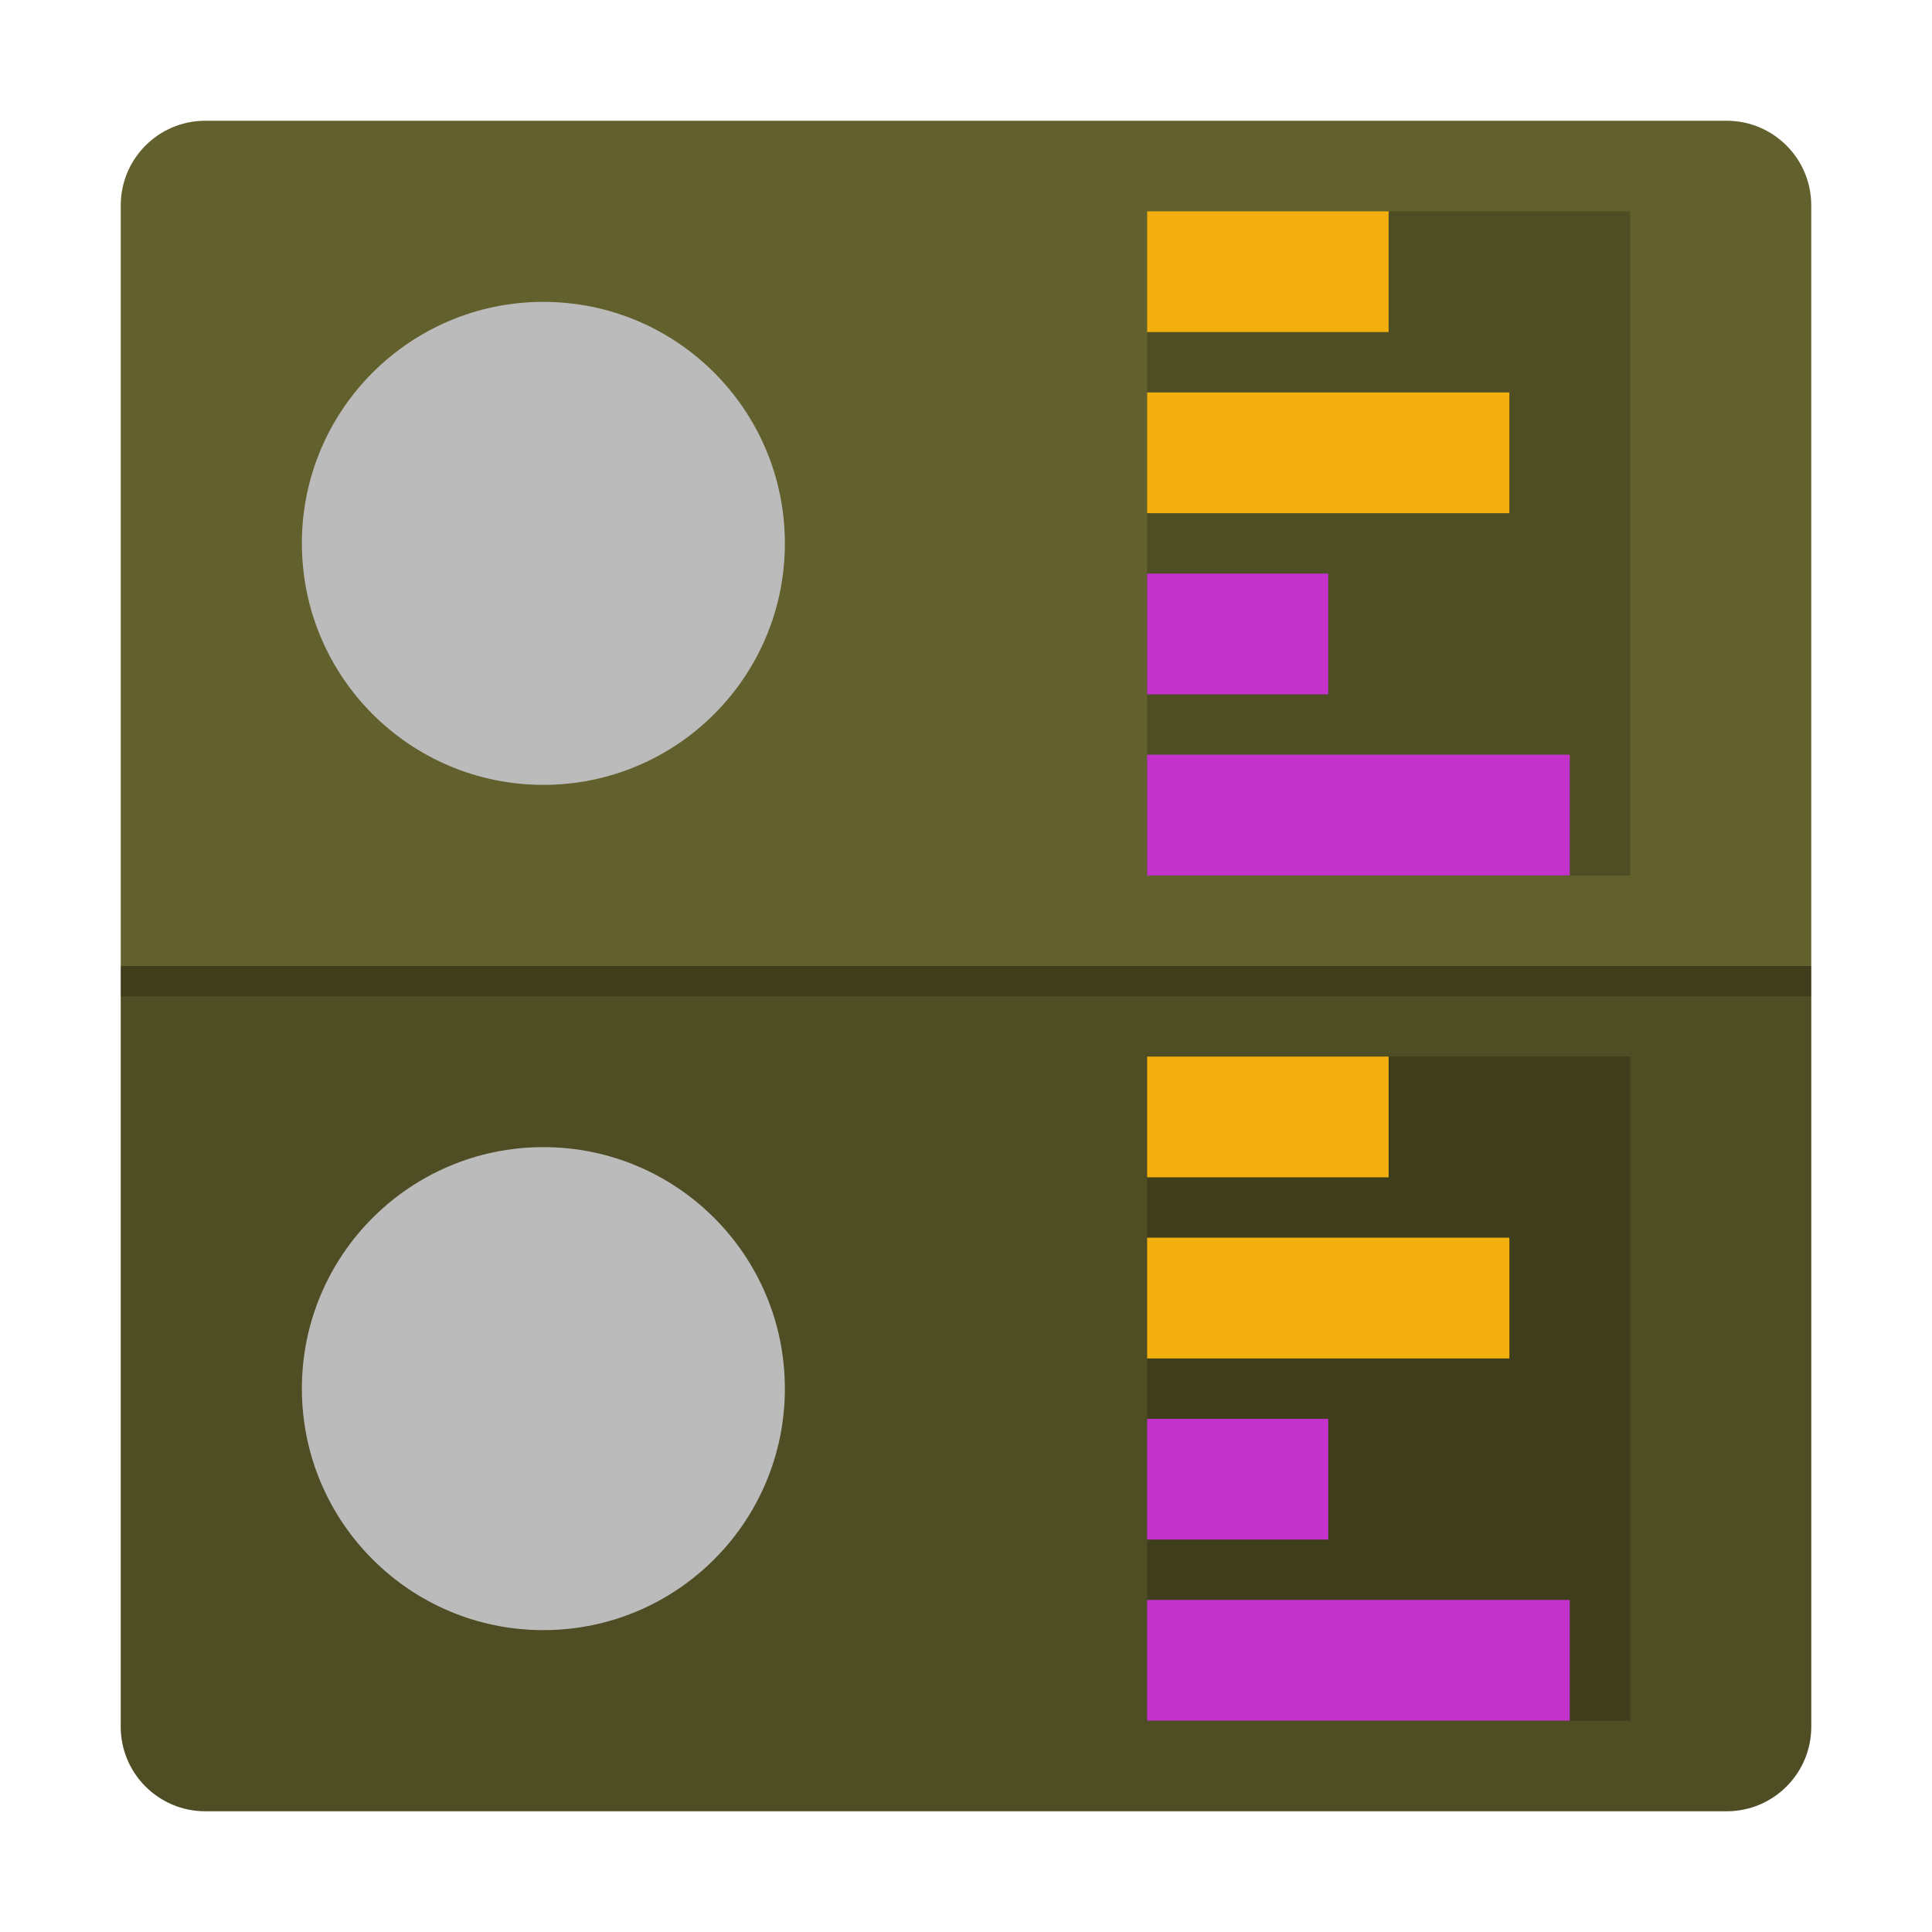
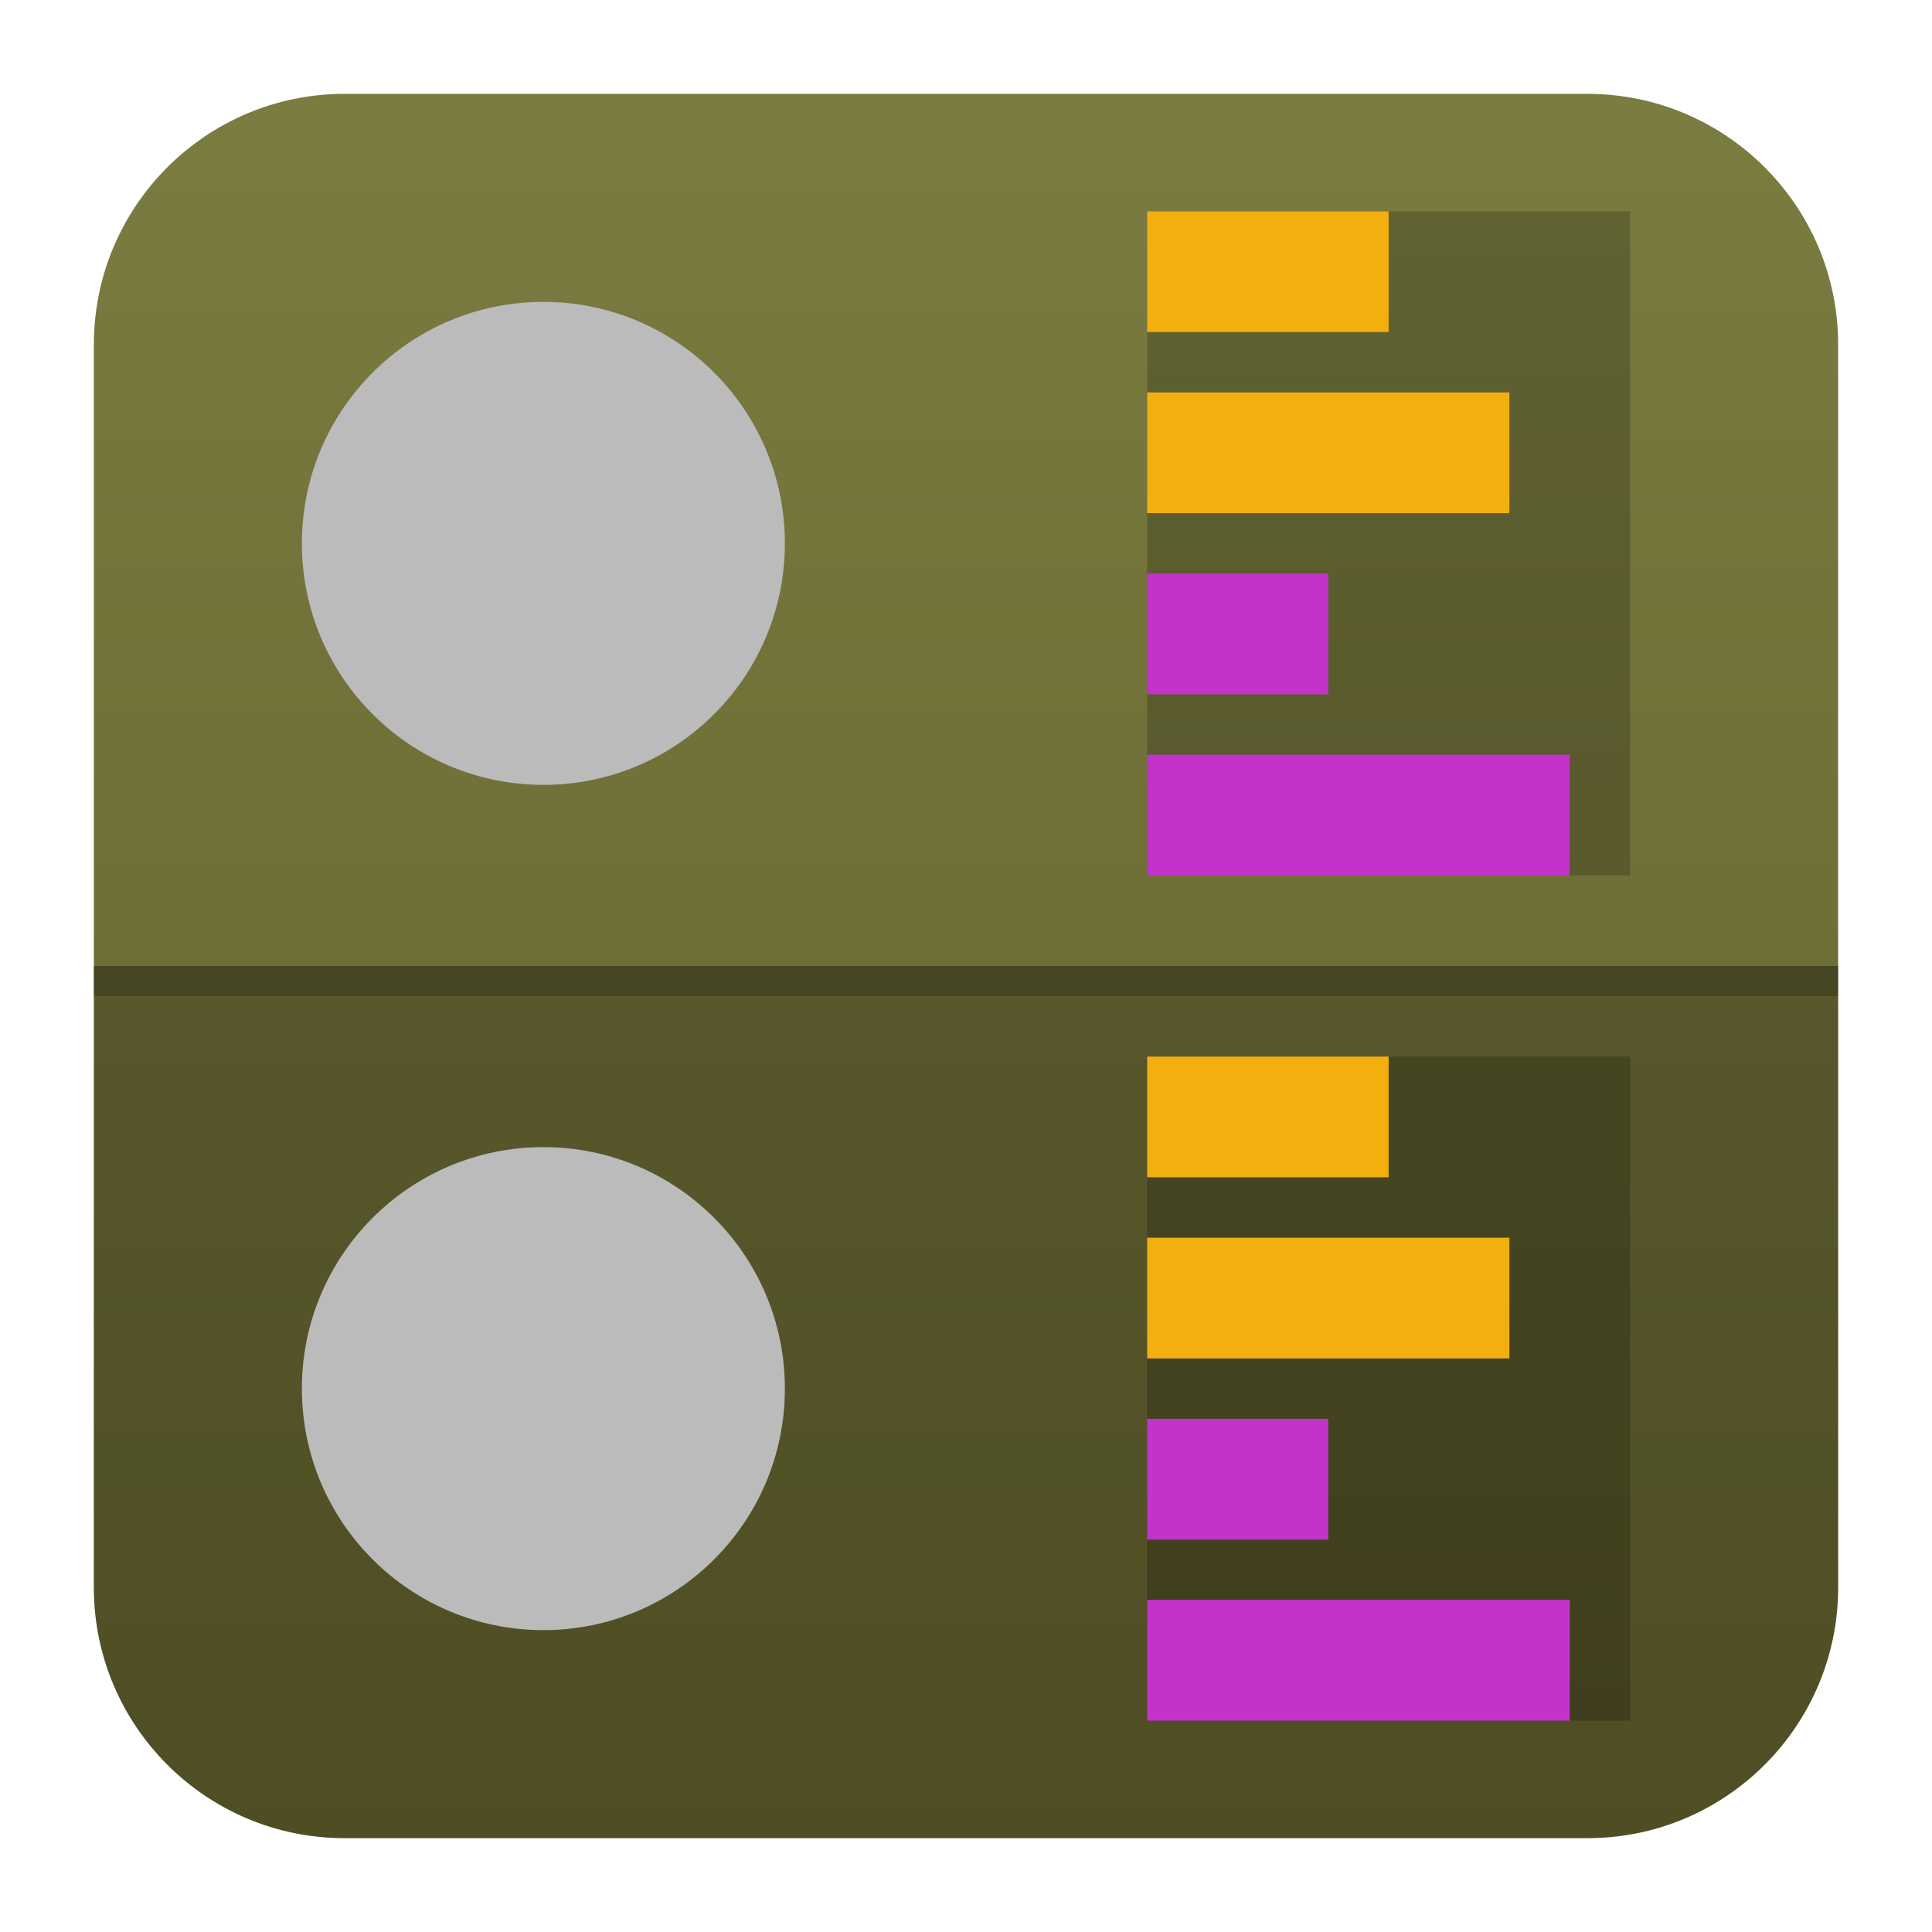
- <svg xmlns="http://www.w3.org/2000/svg" style="clip-rule:evenodd;fill-rule:evenodd;stroke-linejoin:round;stroke-miterlimit:2" version="1.1" viewBox="0 0 64 64">
-   <path d="m57.2 4c1.545 0 2.8 1.255 2.8 2.8v50.4c0 1.545-1.255 2.8-2.8 2.8h-50.4c-1.545 0-2.8-1.255-2.8-2.8v-50.4c0-1.545 1.255-2.8 2.8-2.8h50.4z" style="fill:#62602d" />
-   <rect x="38" y="7" width="16" height="22" style="fill-opacity:.2" />
-   <path d="m60 57.2v-25.2h-56v25.2c0 1.551 1.249 2.8 2.8 2.8h50.4c1.551 0 2.8-1.249 2.8-2.8z" style="fill-opacity:.2;fill-rule:nonzero" />
-   <circle cx="18" cy="18" r="8" style="fill:#bbb" />
-   <path d="m50 13v4h-12v-4h12zm-4-6v4h-8v-4h8z" style="fill:#f2af0d" />
-   <path d="m52 25v4h-14v-4h14zm-8-6v4h-6v-4h6z" style="fill:#c333cc" />
-   <rect x="4" y="32" width="56" height="1" style="fill-opacity:.2" />
-   <rect x="38" y="35" width="16" height="22" style="fill-opacity:.2" />
-   <circle cx="18" cy="46" r="8" style="fill:#bbb" />
-   <path d="m50 41v4h-12v-4h12zm-4-6v4h-8v-4h8z" style="fill:#f2af0d" />
-   <path d="m52 53v4h-14v-4h14zm-8-6v4h-6v-4h6z" style="fill:#c333cc" />
+ <svg xmlns="http://www.w3.org/2000/svg" style="clip-rule:evenodd;fill-rule:evenodd;stroke-linejoin:round;stroke-miterlimit:2" version="1.1" viewBox="0 0 48 48">
+   <path d="m45.668 8.56c0-3.438-2.79-6.228-6.228-6.228h-30.88c-3.438 0-6.228 2.79-6.228 6.228v30.88c0 3.438 2.79 6.228 6.228 6.228h30.88c3.438 0 6.228-2.79 6.228-6.228v-30.88z" style="fill:url(#_Linear1)" />
+   <path d="m2.332 24h43.336v15.44c0 3.438-2.79 6.228-6.228 6.228h-30.88c-3.438 0-6.228-2.79-6.228-6.228v-15.44z" style="fill-opacity:.2;fill-rule:nonzero" />
+   <rect x="2.332" y="24" width="43.336" height=".75" style="fill-opacity:.2" />
+   <rect x="28.5" y="5.25" width="12" height="16.5" style="fill-opacity:.2" />
+   <circle cx="13.5" cy="13.5" r="6" style="fill:#bbb" />
+   <path d="m37.5 9.75v3h-9v-3h9zm-3-4.5v3h-6v-3h6z" style="fill:#f2af0d" />
+   <path d="m39 18.75v3h-10.5v-3h10.5zm-6-4.5v3h-4.5v-3h4.5z" style="fill:#c333cc" />
+   <rect x="28.5" y="26.25" width="12" height="16.5" style="fill-opacity:.2" />
+   <circle cx="13.5" cy="34.5" r="6" style="fill:#bbb" />
+   <path d="m37.5 30.75v3h-9v-3h9zm-3-4.5v3h-6v-3h6z" style="fill:#f2af0d" />
+   <path d="m39 39.75v3h-10.5v-3h10.5zm-6-4.5v3h-4.5v-3h4.5z" style="fill:#c333cc" />
+   <defs>
+     <linearGradient id="_Linear1" x2="1" gradientTransform="matrix(.17866 -43.336 43.336 .17866 23.1067 45.668)" gradientUnits="userSpaceOnUse">
+       <stop style="stop-color:#62602d" offset="0" />
+       <stop style="stop-color:#7a7c40" offset="1" />
+     </linearGradient>
+   </defs>
</svg>
